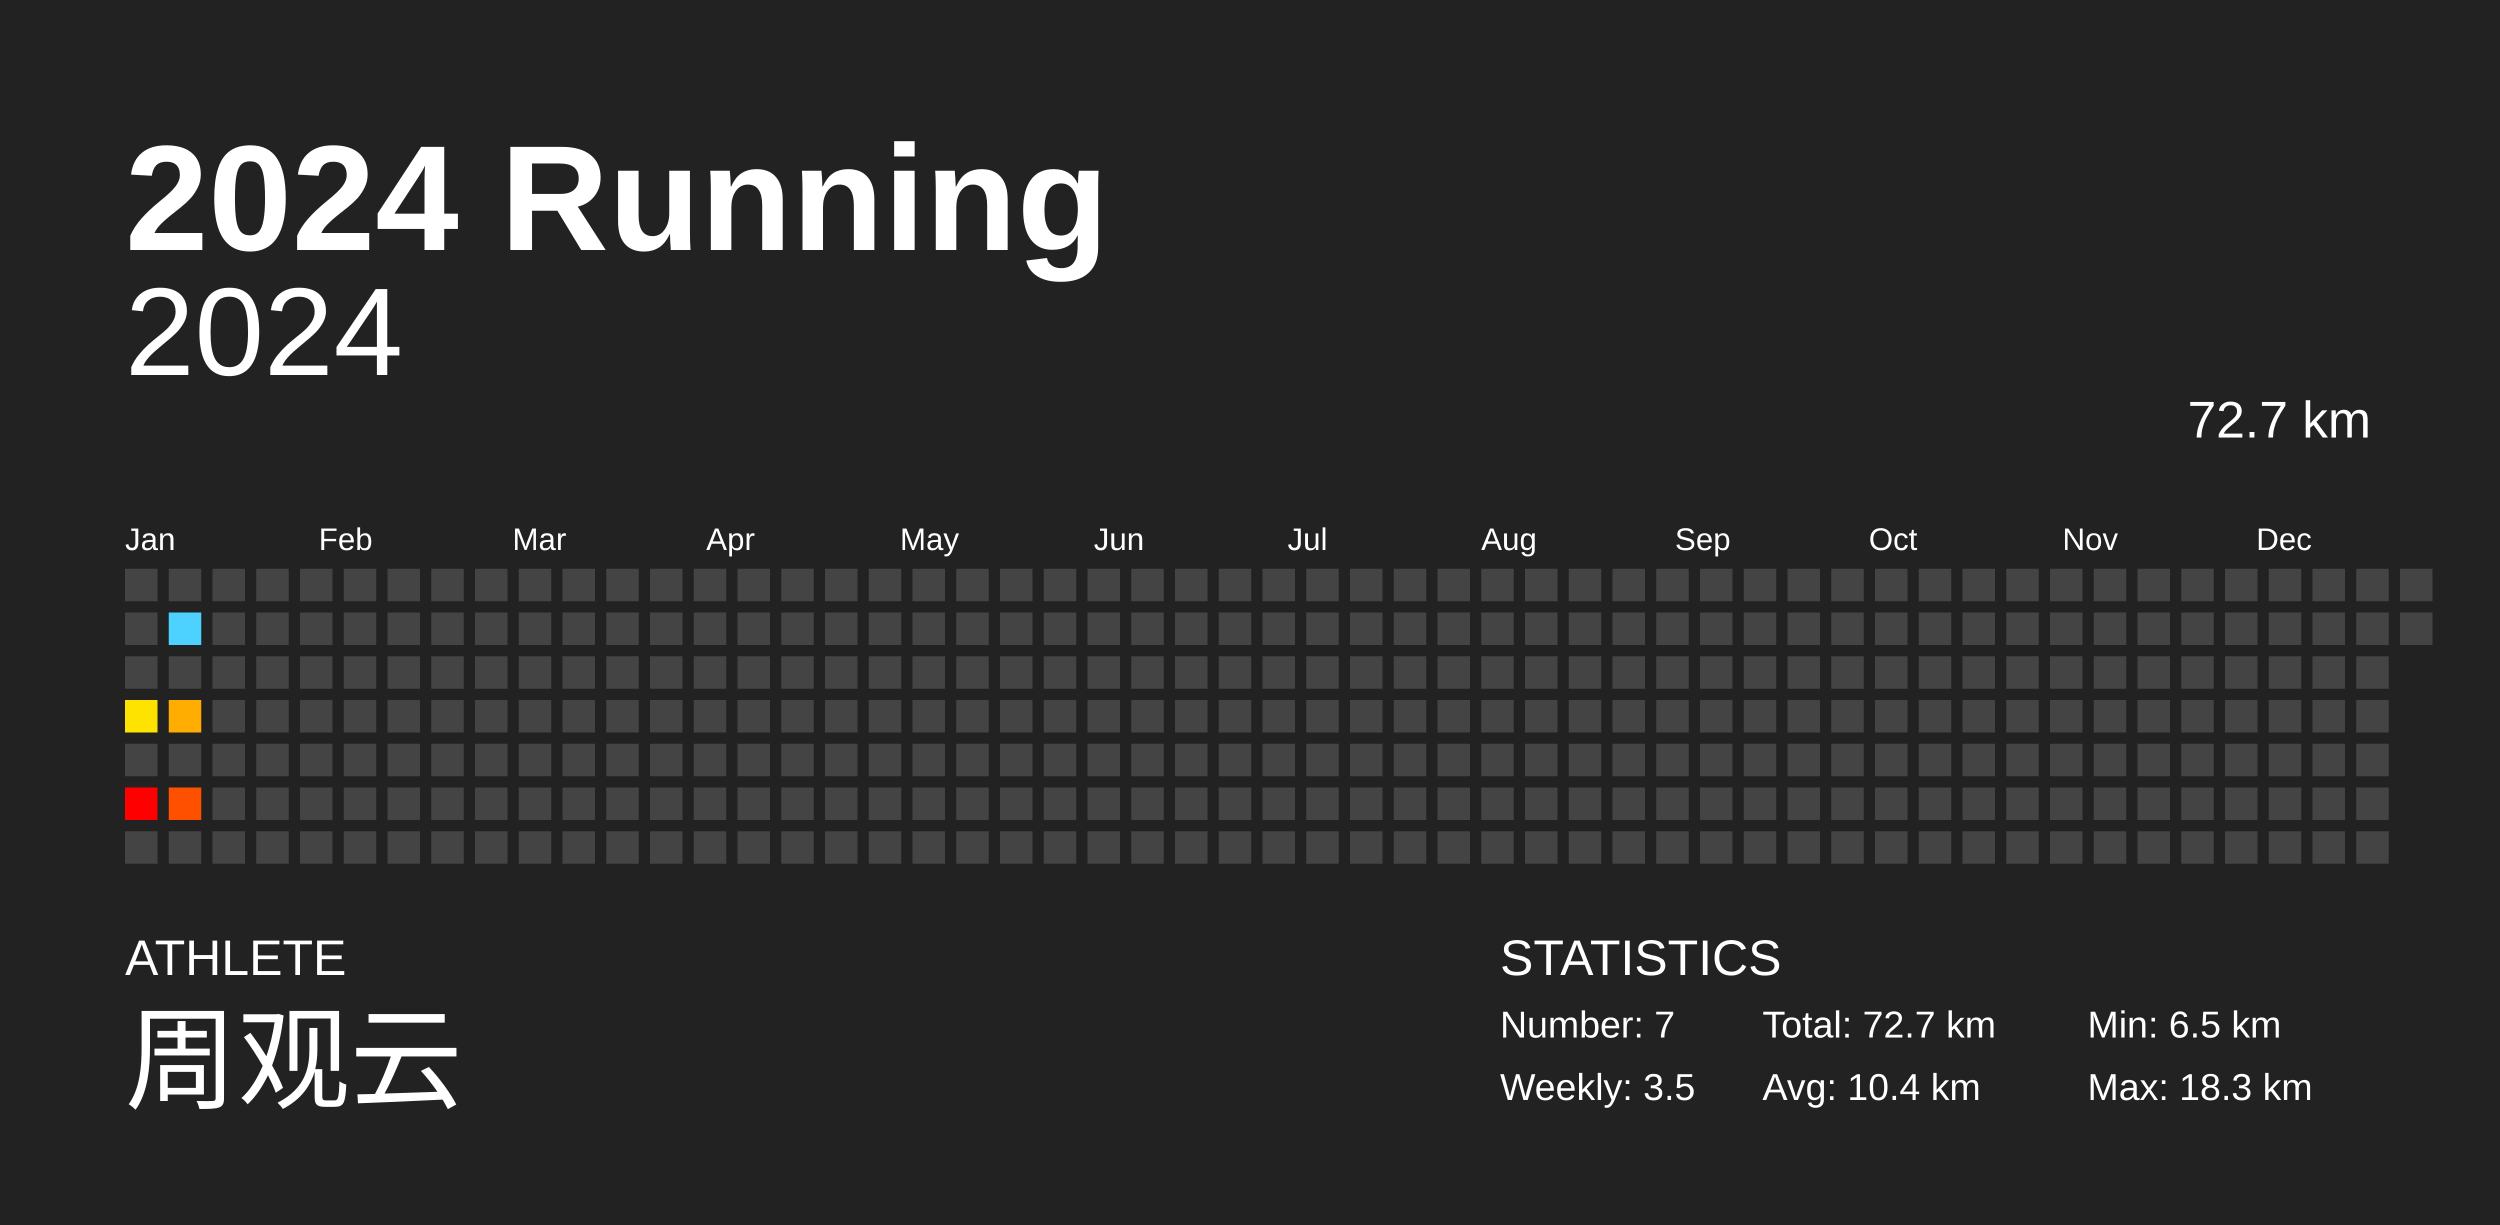
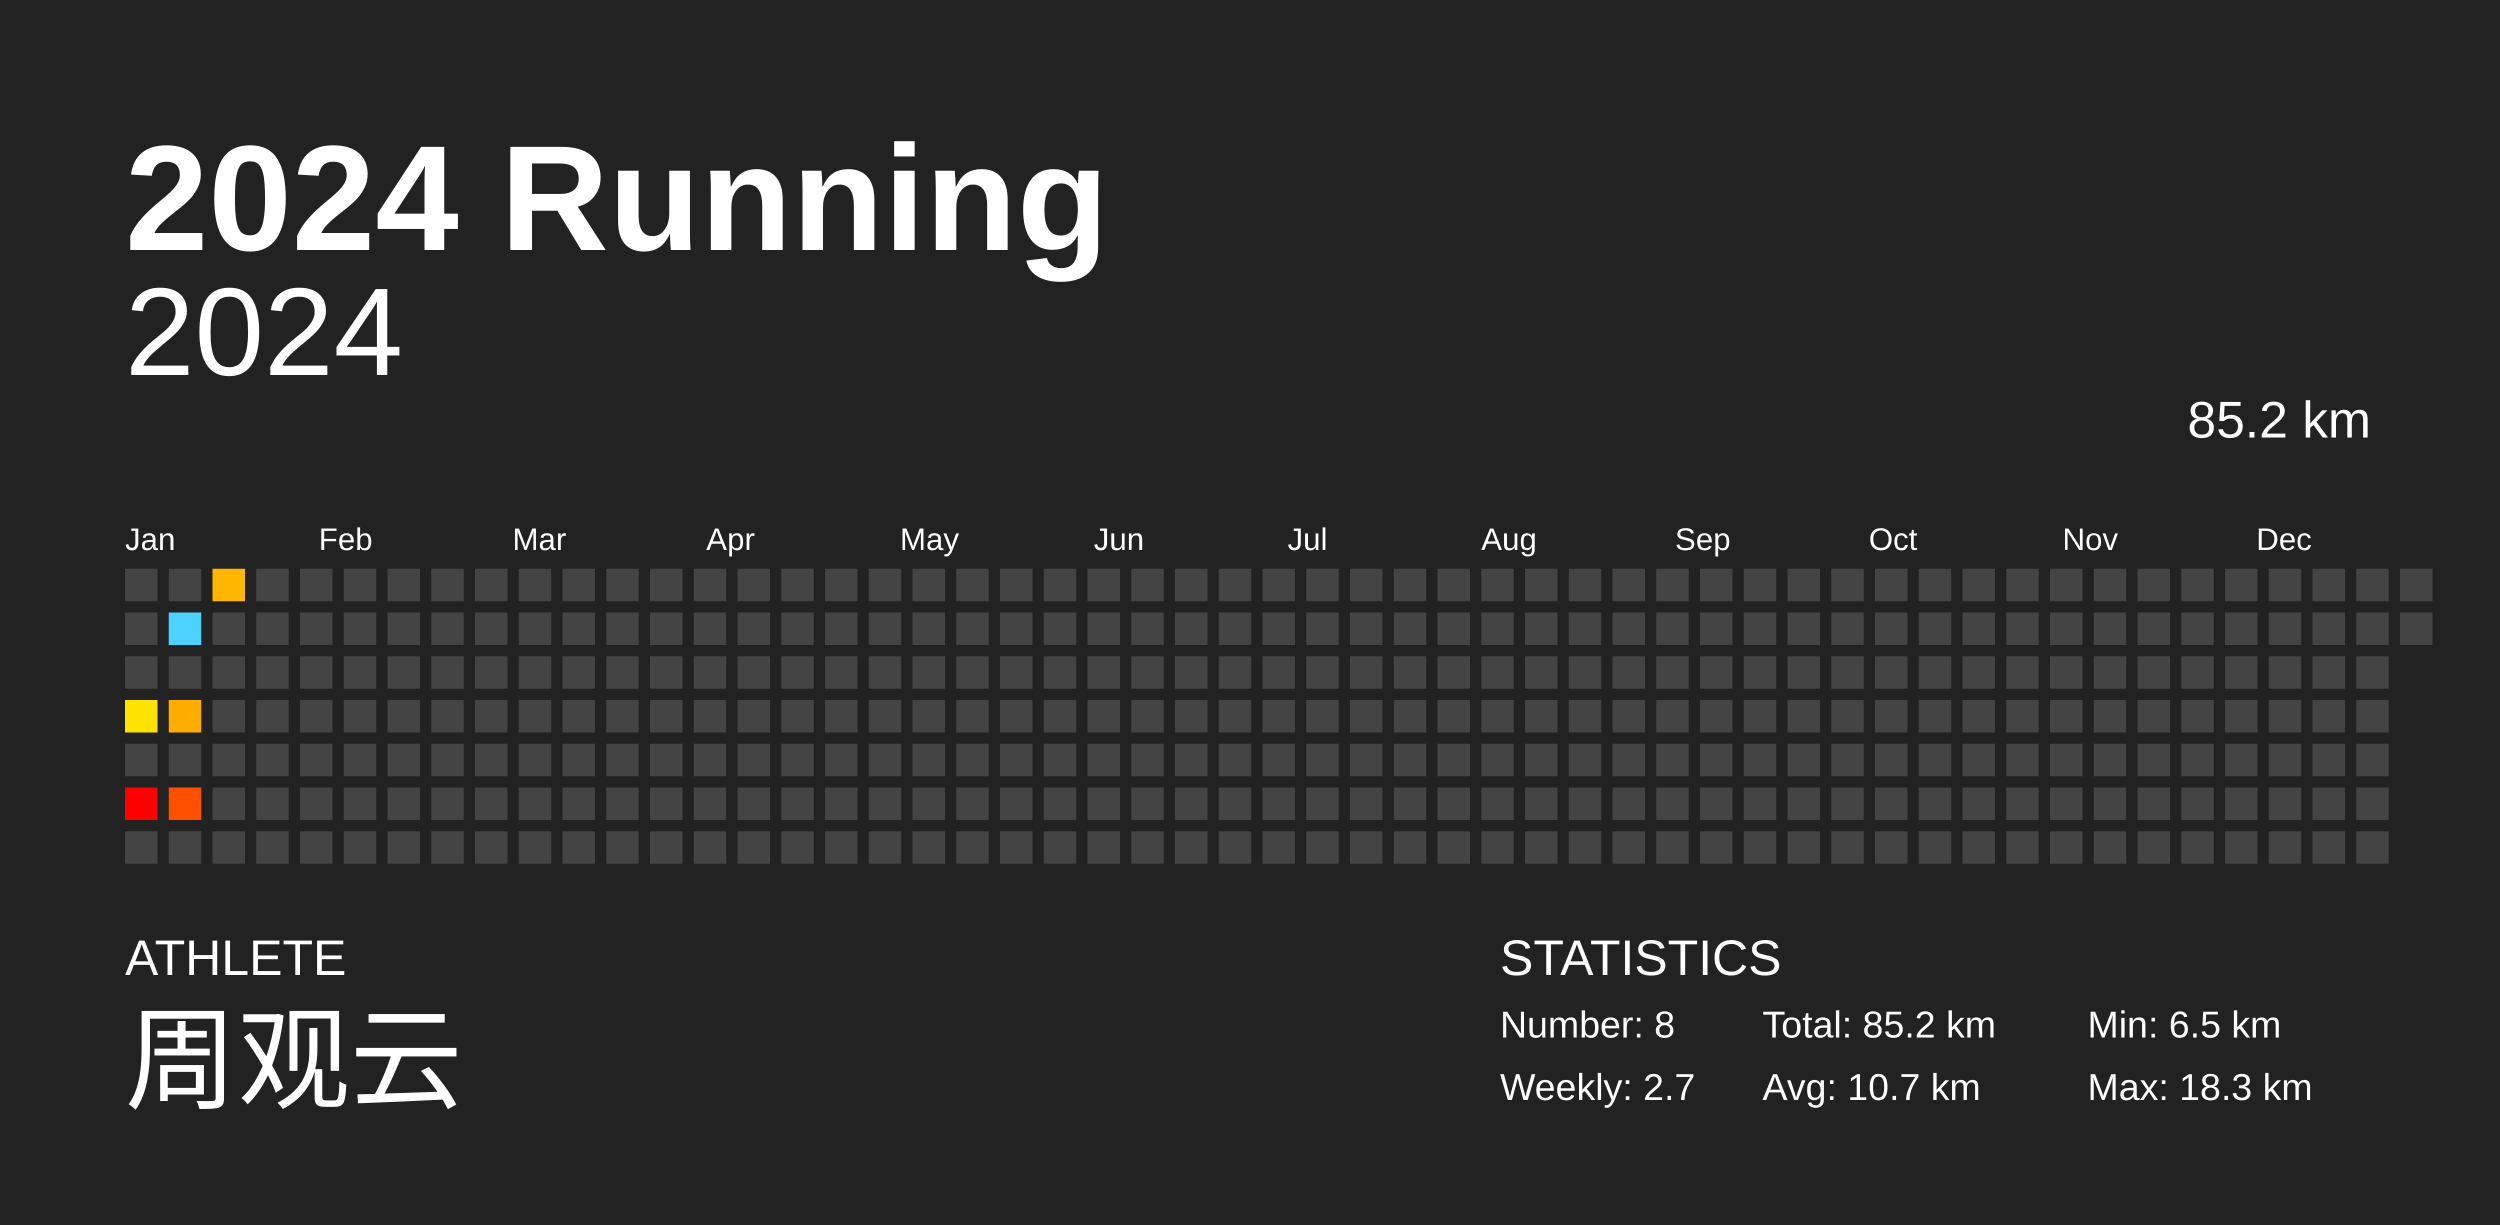
<svg xmlns="http://www.w3.org/2000/svg" baseProfile="full" height="98mm" version="1.1" viewBox="0,0,200,98" width="200mm">
  <defs />
  <rect fill="#222222" height="98" width="200" x="0" y="0" />
  <text fill="#FFFFFF" style="font-size:12px; font-family:Arial; font-weight:bold;" x="10" y="20">2024 Running</text>
  <text fill="#FFFFFF" style="font-size:4px; font-family:Arial" x="10" y="78">ATHLETE</text>
  <text fill="#FFFFFF" style="font-size:9px; font-family:Arial" x="10" y="88">周观云</text>
  <text fill="#FFFFFF" style="font-size:4px; font-family:Arial" x="120" y="78">STATISTICS</text>
-   <text fill="#FFFFFF" style="font-size:3px; font-family:Arial" x="120" y="83">Number: 7</text>
-   <text fill="#FFFFFF" style="font-size:3px; font-family:Arial" x="120" y="88">Weekly: 3.5</text>
-   <text fill="#FFFFFF" style="font-size:3px; font-family:Arial" x="141" y="83">Total: 72.7 km</text>
-   <text fill="#FFFFFF" style="font-size:3px; font-family:Arial" x="141" y="88">Avg: 10.4 km</text>
+   <text fill="#FFFFFF" style="font-size:3px; font-family:Arial" x="120" y="83">Number: 8</text>
+   <text fill="#FFFFFF" style="font-size:3px; font-family:Arial" x="120" y="88">Weekly: 2.7</text>
+   <text fill="#FFFFFF" style="font-size:3px; font-family:Arial" x="141" y="83">Total: 85.2 km</text>
+   <text fill="#FFFFFF" style="font-size:3px; font-family:Arial" x="141" y="88">Avg: 10.7 km</text>
  <text fill="#FFFFFF" style="font-size:3px; font-family:Arial" x="167" y="83">Min: 6.5 km</text>
  <text fill="#FFFFFF" style="font-size:3px; font-family:Arial" x="167" y="88">Max: 18.3 km</text>
  <text alignment-baseline="hanging" fill="#FFFFFF" style="font-size:10.0px; font-family:Arial;" x="10" y="30">2024</text>
-   <text alignment-baseline="hanging" fill="#FFFFFF" style="font-size:4.125px; font-family:Arial;" x="175" y="35">72.7 km</text>
+   <text alignment-baseline="hanging" fill="#FFFFFF" style="font-size:4.125px; font-family:Arial;" x="175" y="35">85.2 km</text>
  <text fill="#FFFFFF" style="font-size:2.5px; font-family:Arial" x="10.0" y="44">Jan</text>
  <text fill="#FFFFFF" style="font-size:2.5px; font-family:Arial" x="25.5" y="44">Feb</text>
  <text fill="#FFFFFF" style="font-size:2.5px; font-family:Arial" x="41.0" y="44">Mar</text>
  <text fill="#FFFFFF" style="font-size:2.5px; font-family:Arial" x="56.5" y="44">Apr</text>
  <text fill="#FFFFFF" style="font-size:2.5px; font-family:Arial" x="72.0" y="44">May</text>
  <text fill="#FFFFFF" style="font-size:2.5px; font-family:Arial" x="87.5" y="44">Jun</text>
  <text fill="#FFFFFF" style="font-size:2.5px; font-family:Arial" x="103.0" y="44">Jul</text>
  <text fill="#FFFFFF" style="font-size:2.5px; font-family:Arial" x="118.5" y="44">Aug</text>
  <text fill="#FFFFFF" style="font-size:2.5px; font-family:Arial" x="134.0" y="44">Sep</text>
  <text fill="#FFFFFF" style="font-size:2.5px; font-family:Arial" x="149.5" y="44">Oct</text>
  <text fill="#FFFFFF" style="font-size:2.5px; font-family:Arial" x="165.0" y="44">Nov</text>
  <text fill="#FFFFFF" style="font-size:2.5px; font-family:Arial" x="180.5" y="44">Dec</text>
  <rect fill="#444444" height="2.6" width="2.6" x="10.0" y="45.5" />
  <rect fill="#444444" height="2.6" width="2.6" x="10.0" y="49.0" />
  <rect fill="#444444" height="2.6" width="2.6" x="10.0" y="52.5" />
  <rect fill="#ffe300" height="2.6" width="2.6" x="10.0" y="56.0" />
  <rect fill="#444444" height="2.6" width="2.6" x="10.0" y="59.5" />
  <rect fill="red" height="2.6" width="2.6" x="10.0" y="63.0" />
  <rect fill="#444444" height="2.6" width="2.6" x="10.0" y="66.5" />
  <rect fill="#444444" height="2.6" width="2.6" x="13.5" y="45.5" />
  <rect fill="#4dd2ff" height="2.6" width="2.6" x="13.5" y="49.0" />
  <rect fill="#444444" height="2.6" width="2.6" x="13.5" y="52.5" />
  <rect fill="#ffad00" height="2.6" width="2.6" x="13.5" y="56.0" />
  <rect fill="#444444" height="2.6" width="2.6" x="13.5" y="59.5" />
  <rect fill="#ff5000" height="2.6" width="2.6" x="13.5" y="63.0" />
  <rect fill="#444444" height="2.6" width="2.6" x="13.5" y="66.5" />
-   <rect fill="#444444" height="2.6" width="2.6" x="17.0" y="45.5" />
+   <rect fill="#ffb600" height="2.6" width="2.6" x="17.0" y="45.5" />
  <rect fill="#444444" height="2.6" width="2.6" x="17.0" y="49.0" />
  <rect fill="#444444" height="2.6" width="2.6" x="17.0" y="52.5" />
  <rect fill="#444444" height="2.6" width="2.6" x="17.0" y="56.0" />
  <rect fill="#444444" height="2.6" width="2.6" x="17.0" y="59.5" />
  <rect fill="#444444" height="2.6" width="2.6" x="17.0" y="63.0" />
  <rect fill="#444444" height="2.6" width="2.6" x="17.0" y="66.5" />
  <rect fill="#444444" height="2.6" width="2.6" x="20.5" y="45.5" />
  <rect fill="#444444" height="2.6" width="2.6" x="20.5" y="49.0" />
  <rect fill="#444444" height="2.6" width="2.6" x="20.5" y="52.5" />
  <rect fill="#444444" height="2.6" width="2.6" x="20.5" y="56.0" />
  <rect fill="#444444" height="2.6" width="2.6" x="20.5" y="59.5" />
  <rect fill="#444444" height="2.6" width="2.6" x="20.5" y="63.0" />
  <rect fill="#444444" height="2.6" width="2.6" x="20.5" y="66.5" />
  <rect fill="#444444" height="2.6" width="2.6" x="24.0" y="45.5" />
  <rect fill="#444444" height="2.6" width="2.6" x="24.0" y="49.0" />
  <rect fill="#444444" height="2.6" width="2.6" x="24.0" y="52.5" />
  <rect fill="#444444" height="2.6" width="2.6" x="24.0" y="56.0" />
  <rect fill="#444444" height="2.6" width="2.6" x="24.0" y="59.5" />
  <rect fill="#444444" height="2.6" width="2.6" x="24.0" y="63.0" />
  <rect fill="#444444" height="2.6" width="2.6" x="24.0" y="66.5" />
  <rect fill="#444444" height="2.6" width="2.6" x="27.5" y="45.5" />
  <rect fill="#444444" height="2.6" width="2.6" x="27.5" y="49.0" />
  <rect fill="#444444" height="2.6" width="2.6" x="27.5" y="52.5" />
  <rect fill="#444444" height="2.6" width="2.6" x="27.5" y="56.0" />
  <rect fill="#444444" height="2.6" width="2.6" x="27.5" y="59.5" />
  <rect fill="#444444" height="2.6" width="2.6" x="27.5" y="63.0" />
  <rect fill="#444444" height="2.6" width="2.6" x="27.5" y="66.5" />
  <rect fill="#444444" height="2.6" width="2.6" x="31.0" y="45.5" />
  <rect fill="#444444" height="2.6" width="2.6" x="31.0" y="49.0" />
  <rect fill="#444444" height="2.6" width="2.6" x="31.0" y="52.5" />
  <rect fill="#444444" height="2.6" width="2.6" x="31.0" y="56.0" />
  <rect fill="#444444" height="2.6" width="2.6" x="31.0" y="59.5" />
  <rect fill="#444444" height="2.6" width="2.6" x="31.0" y="63.0" />
  <rect fill="#444444" height="2.6" width="2.6" x="31.0" y="66.5" />
  <rect fill="#444444" height="2.6" width="2.6" x="34.5" y="45.5" />
  <rect fill="#444444" height="2.6" width="2.6" x="34.5" y="49.0" />
  <rect fill="#444444" height="2.6" width="2.6" x="34.5" y="52.5" />
  <rect fill="#444444" height="2.6" width="2.6" x="34.5" y="56.0" />
  <rect fill="#444444" height="2.6" width="2.6" x="34.5" y="59.5" />
  <rect fill="#444444" height="2.6" width="2.6" x="34.5" y="63.0" />
  <rect fill="#444444" height="2.6" width="2.6" x="34.5" y="66.5" />
  <rect fill="#444444" height="2.6" width="2.6" x="38.0" y="45.5" />
  <rect fill="#444444" height="2.6" width="2.6" x="38.0" y="49.0" />
  <rect fill="#444444" height="2.6" width="2.6" x="38.0" y="52.5" />
  <rect fill="#444444" height="2.6" width="2.6" x="38.0" y="56.0" />
  <rect fill="#444444" height="2.6" width="2.6" x="38.0" y="59.5" />
  <rect fill="#444444" height="2.6" width="2.6" x="38.0" y="63.0" />
  <rect fill="#444444" height="2.6" width="2.6" x="38.0" y="66.5" />
  <rect fill="#444444" height="2.6" width="2.6" x="41.5" y="45.5" />
  <rect fill="#444444" height="2.6" width="2.6" x="41.5" y="49.0" />
  <rect fill="#444444" height="2.6" width="2.6" x="41.5" y="52.5" />
  <rect fill="#444444" height="2.6" width="2.6" x="41.5" y="56.0" />
  <rect fill="#444444" height="2.6" width="2.6" x="41.5" y="59.5" />
  <rect fill="#444444" height="2.6" width="2.6" x="41.5" y="63.0" />
  <rect fill="#444444" height="2.6" width="2.6" x="41.5" y="66.5" />
  <rect fill="#444444" height="2.6" width="2.6" x="45.0" y="45.5" />
  <rect fill="#444444" height="2.6" width="2.6" x="45.0" y="49.0" />
  <rect fill="#444444" height="2.6" width="2.6" x="45.0" y="52.5" />
  <rect fill="#444444" height="2.6" width="2.6" x="45.0" y="56.0" />
  <rect fill="#444444" height="2.6" width="2.6" x="45.0" y="59.5" />
  <rect fill="#444444" height="2.6" width="2.6" x="45.0" y="63.0" />
  <rect fill="#444444" height="2.6" width="2.6" x="45.0" y="66.5" />
  <rect fill="#444444" height="2.6" width="2.6" x="48.5" y="45.5" />
  <rect fill="#444444" height="2.6" width="2.6" x="48.5" y="49.0" />
  <rect fill="#444444" height="2.6" width="2.6" x="48.5" y="52.5" />
  <rect fill="#444444" height="2.6" width="2.6" x="48.5" y="56.0" />
  <rect fill="#444444" height="2.6" width="2.6" x="48.5" y="59.5" />
  <rect fill="#444444" height="2.6" width="2.6" x="48.5" y="63.0" />
  <rect fill="#444444" height="2.6" width="2.6" x="48.5" y="66.5" />
  <rect fill="#444444" height="2.6" width="2.6" x="52.0" y="45.5" />
  <rect fill="#444444" height="2.6" width="2.6" x="52.0" y="49.0" />
  <rect fill="#444444" height="2.6" width="2.6" x="52.0" y="52.5" />
  <rect fill="#444444" height="2.6" width="2.6" x="52.0" y="56.0" />
  <rect fill="#444444" height="2.6" width="2.6" x="52.0" y="59.5" />
  <rect fill="#444444" height="2.6" width="2.6" x="52.0" y="63.0" />
  <rect fill="#444444" height="2.6" width="2.6" x="52.0" y="66.5" />
  <rect fill="#444444" height="2.6" width="2.6" x="55.5" y="45.5" />
  <rect fill="#444444" height="2.6" width="2.6" x="55.5" y="49.0" />
  <rect fill="#444444" height="2.6" width="2.6" x="55.5" y="52.5" />
  <rect fill="#444444" height="2.6" width="2.6" x="55.5" y="56.0" />
  <rect fill="#444444" height="2.6" width="2.6" x="55.5" y="59.5" />
  <rect fill="#444444" height="2.6" width="2.6" x="55.5" y="63.0" />
  <rect fill="#444444" height="2.6" width="2.6" x="55.5" y="66.5" />
  <rect fill="#444444" height="2.6" width="2.6" x="59.0" y="45.5" />
  <rect fill="#444444" height="2.6" width="2.6" x="59.0" y="49.0" />
  <rect fill="#444444" height="2.6" width="2.6" x="59.0" y="52.5" />
  <rect fill="#444444" height="2.6" width="2.6" x="59.0" y="56.0" />
  <rect fill="#444444" height="2.6" width="2.6" x="59.0" y="59.5" />
  <rect fill="#444444" height="2.6" width="2.6" x="59.0" y="63.0" />
  <rect fill="#444444" height="2.6" width="2.6" x="59.0" y="66.5" />
  <rect fill="#444444" height="2.6" width="2.6" x="62.5" y="45.5" />
  <rect fill="#444444" height="2.6" width="2.6" x="62.5" y="49.0" />
  <rect fill="#444444" height="2.6" width="2.6" x="62.5" y="52.5" />
  <rect fill="#444444" height="2.6" width="2.6" x="62.5" y="56.0" />
  <rect fill="#444444" height="2.6" width="2.6" x="62.5" y="59.5" />
  <rect fill="#444444" height="2.6" width="2.6" x="62.5" y="63.0" />
  <rect fill="#444444" height="2.6" width="2.6" x="62.5" y="66.5" />
  <rect fill="#444444" height="2.6" width="2.6" x="66.0" y="45.5" />
  <rect fill="#444444" height="2.6" width="2.6" x="66.0" y="49.0" />
  <rect fill="#444444" height="2.6" width="2.6" x="66.0" y="52.5" />
  <rect fill="#444444" height="2.6" width="2.6" x="66.0" y="56.0" />
  <rect fill="#444444" height="2.6" width="2.6" x="66.0" y="59.5" />
  <rect fill="#444444" height="2.6" width="2.6" x="66.0" y="63.0" />
  <rect fill="#444444" height="2.6" width="2.6" x="66.0" y="66.5" />
  <rect fill="#444444" height="2.6" width="2.6" x="69.5" y="45.5" />
  <rect fill="#444444" height="2.6" width="2.6" x="69.5" y="49.0" />
  <rect fill="#444444" height="2.6" width="2.6" x="69.5" y="52.5" />
  <rect fill="#444444" height="2.6" width="2.6" x="69.5" y="56.0" />
  <rect fill="#444444" height="2.6" width="2.6" x="69.5" y="59.5" />
  <rect fill="#444444" height="2.6" width="2.6" x="69.5" y="63.0" />
  <rect fill="#444444" height="2.6" width="2.6" x="69.5" y="66.5" />
  <rect fill="#444444" height="2.6" width="2.6" x="73.0" y="45.5" />
  <rect fill="#444444" height="2.6" width="2.6" x="73.0" y="49.0" />
  <rect fill="#444444" height="2.6" width="2.6" x="73.0" y="52.5" />
  <rect fill="#444444" height="2.6" width="2.6" x="73.0" y="56.0" />
  <rect fill="#444444" height="2.6" width="2.6" x="73.0" y="59.5" />
  <rect fill="#444444" height="2.6" width="2.6" x="73.0" y="63.0" />
  <rect fill="#444444" height="2.6" width="2.6" x="73.0" y="66.5" />
  <rect fill="#444444" height="2.6" width="2.6" x="76.5" y="45.5" />
  <rect fill="#444444" height="2.6" width="2.6" x="76.5" y="49.0" />
  <rect fill="#444444" height="2.6" width="2.6" x="76.5" y="52.5" />
  <rect fill="#444444" height="2.6" width="2.6" x="76.5" y="56.0" />
  <rect fill="#444444" height="2.6" width="2.6" x="76.5" y="59.5" />
  <rect fill="#444444" height="2.6" width="2.6" x="76.5" y="63.0" />
  <rect fill="#444444" height="2.6" width="2.6" x="76.5" y="66.5" />
  <rect fill="#444444" height="2.6" width="2.6" x="80.0" y="45.5" />
  <rect fill="#444444" height="2.6" width="2.6" x="80.0" y="49.0" />
  <rect fill="#444444" height="2.6" width="2.6" x="80.0" y="52.5" />
  <rect fill="#444444" height="2.6" width="2.6" x="80.0" y="56.0" />
  <rect fill="#444444" height="2.6" width="2.6" x="80.0" y="59.5" />
  <rect fill="#444444" height="2.6" width="2.6" x="80.0" y="63.0" />
  <rect fill="#444444" height="2.6" width="2.6" x="80.0" y="66.5" />
  <rect fill="#444444" height="2.6" width="2.6" x="83.5" y="45.5" />
  <rect fill="#444444" height="2.6" width="2.6" x="83.5" y="49.0" />
  <rect fill="#444444" height="2.6" width="2.6" x="83.5" y="52.5" />
  <rect fill="#444444" height="2.6" width="2.6" x="83.5" y="56.0" />
  <rect fill="#444444" height="2.6" width="2.6" x="83.5" y="59.5" />
  <rect fill="#444444" height="2.6" width="2.6" x="83.5" y="63.0" />
  <rect fill="#444444" height="2.6" width="2.6" x="83.5" y="66.5" />
  <rect fill="#444444" height="2.6" width="2.6" x="87.0" y="45.5" />
  <rect fill="#444444" height="2.6" width="2.6" x="87.0" y="49.0" />
  <rect fill="#444444" height="2.6" width="2.6" x="87.0" y="52.5" />
  <rect fill="#444444" height="2.6" width="2.6" x="87.0" y="56.0" />
  <rect fill="#444444" height="2.6" width="2.6" x="87.0" y="59.5" />
  <rect fill="#444444" height="2.6" width="2.6" x="87.0" y="63.0" />
  <rect fill="#444444" height="2.6" width="2.6" x="87.0" y="66.5" />
  <rect fill="#444444" height="2.6" width="2.6" x="90.5" y="45.5" />
  <rect fill="#444444" height="2.6" width="2.6" x="90.5" y="49.0" />
  <rect fill="#444444" height="2.6" width="2.6" x="90.5" y="52.5" />
  <rect fill="#444444" height="2.6" width="2.6" x="90.5" y="56.0" />
  <rect fill="#444444" height="2.6" width="2.6" x="90.5" y="59.5" />
  <rect fill="#444444" height="2.6" width="2.6" x="90.5" y="63.0" />
  <rect fill="#444444" height="2.6" width="2.6" x="90.5" y="66.5" />
  <rect fill="#444444" height="2.6" width="2.6" x="94.0" y="45.5" />
  <rect fill="#444444" height="2.6" width="2.6" x="94.0" y="49.0" />
  <rect fill="#444444" height="2.6" width="2.6" x="94.0" y="52.5" />
  <rect fill="#444444" height="2.6" width="2.6" x="94.0" y="56.0" />
  <rect fill="#444444" height="2.6" width="2.6" x="94.0" y="59.5" />
  <rect fill="#444444" height="2.6" width="2.6" x="94.0" y="63.0" />
  <rect fill="#444444" height="2.6" width="2.6" x="94.0" y="66.5" />
  <rect fill="#444444" height="2.6" width="2.6" x="97.5" y="45.5" />
  <rect fill="#444444" height="2.6" width="2.6" x="97.5" y="49.0" />
  <rect fill="#444444" height="2.6" width="2.6" x="97.5" y="52.5" />
  <rect fill="#444444" height="2.6" width="2.6" x="97.5" y="56.0" />
  <rect fill="#444444" height="2.6" width="2.6" x="97.5" y="59.5" />
  <rect fill="#444444" height="2.6" width="2.6" x="97.5" y="63.0" />
  <rect fill="#444444" height="2.6" width="2.6" x="97.5" y="66.5" />
  <rect fill="#444444" height="2.6" width="2.6" x="101.0" y="45.5" />
  <rect fill="#444444" height="2.6" width="2.6" x="101.0" y="49.0" />
  <rect fill="#444444" height="2.6" width="2.6" x="101.0" y="52.5" />
  <rect fill="#444444" height="2.6" width="2.6" x="101.0" y="56.0" />
  <rect fill="#444444" height="2.6" width="2.6" x="101.0" y="59.5" />
  <rect fill="#444444" height="2.6" width="2.6" x="101.0" y="63.0" />
  <rect fill="#444444" height="2.6" width="2.6" x="101.0" y="66.5" />
  <rect fill="#444444" height="2.6" width="2.6" x="104.5" y="45.5" />
  <rect fill="#444444" height="2.6" width="2.6" x="104.5" y="49.0" />
  <rect fill="#444444" height="2.6" width="2.6" x="104.5" y="52.5" />
  <rect fill="#444444" height="2.6" width="2.6" x="104.5" y="56.0" />
  <rect fill="#444444" height="2.6" width="2.6" x="104.5" y="59.5" />
  <rect fill="#444444" height="2.6" width="2.6" x="104.5" y="63.0" />
  <rect fill="#444444" height="2.6" width="2.6" x="104.5" y="66.5" />
  <rect fill="#444444" height="2.6" width="2.6" x="108.0" y="45.5" />
  <rect fill="#444444" height="2.6" width="2.6" x="108.0" y="49.0" />
  <rect fill="#444444" height="2.6" width="2.6" x="108.0" y="52.5" />
  <rect fill="#444444" height="2.6" width="2.6" x="108.0" y="56.0" />
  <rect fill="#444444" height="2.6" width="2.6" x="108.0" y="59.5" />
  <rect fill="#444444" height="2.6" width="2.6" x="108.0" y="63.0" />
  <rect fill="#444444" height="2.6" width="2.6" x="108.0" y="66.5" />
  <rect fill="#444444" height="2.6" width="2.6" x="111.5" y="45.5" />
  <rect fill="#444444" height="2.6" width="2.6" x="111.5" y="49.0" />
  <rect fill="#444444" height="2.6" width="2.6" x="111.5" y="52.5" />
  <rect fill="#444444" height="2.6" width="2.6" x="111.5" y="56.0" />
  <rect fill="#444444" height="2.6" width="2.6" x="111.5" y="59.5" />
  <rect fill="#444444" height="2.6" width="2.6" x="111.5" y="63.0" />
  <rect fill="#444444" height="2.6" width="2.6" x="111.5" y="66.5" />
  <rect fill="#444444" height="2.6" width="2.6" x="115.0" y="45.5" />
  <rect fill="#444444" height="2.6" width="2.6" x="115.0" y="49.0" />
  <rect fill="#444444" height="2.6" width="2.6" x="115.0" y="52.5" />
  <rect fill="#444444" height="2.6" width="2.6" x="115.0" y="56.0" />
  <rect fill="#444444" height="2.6" width="2.6" x="115.0" y="59.5" />
  <rect fill="#444444" height="2.6" width="2.6" x="115.0" y="63.0" />
  <rect fill="#444444" height="2.6" width="2.6" x="115.0" y="66.5" />
  <rect fill="#444444" height="2.6" width="2.6" x="118.5" y="45.5" />
  <rect fill="#444444" height="2.6" width="2.6" x="118.5" y="49.0" />
  <rect fill="#444444" height="2.6" width="2.6" x="118.5" y="52.5" />
  <rect fill="#444444" height="2.6" width="2.6" x="118.5" y="56.0" />
  <rect fill="#444444" height="2.6" width="2.6" x="118.5" y="59.5" />
  <rect fill="#444444" height="2.6" width="2.6" x="118.5" y="63.0" />
  <rect fill="#444444" height="2.6" width="2.6" x="118.5" y="66.5" />
  <rect fill="#444444" height="2.6" width="2.6" x="122.0" y="45.5" />
  <rect fill="#444444" height="2.6" width="2.6" x="122.0" y="49.0" />
  <rect fill="#444444" height="2.6" width="2.6" x="122.0" y="52.5" />
  <rect fill="#444444" height="2.6" width="2.6" x="122.0" y="56.0" />
  <rect fill="#444444" height="2.6" width="2.6" x="122.0" y="59.5" />
  <rect fill="#444444" height="2.6" width="2.6" x="122.0" y="63.0" />
  <rect fill="#444444" height="2.6" width="2.6" x="122.0" y="66.5" />
  <rect fill="#444444" height="2.6" width="2.6" x="125.5" y="45.5" />
  <rect fill="#444444" height="2.6" width="2.6" x="125.5" y="49.0" />
  <rect fill="#444444" height="2.6" width="2.6" x="125.5" y="52.5" />
  <rect fill="#444444" height="2.6" width="2.6" x="125.5" y="56.0" />
  <rect fill="#444444" height="2.6" width="2.6" x="125.5" y="59.5" />
  <rect fill="#444444" height="2.6" width="2.6" x="125.5" y="63.0" />
  <rect fill="#444444" height="2.6" width="2.6" x="125.5" y="66.5" />
  <rect fill="#444444" height="2.6" width="2.6" x="129.0" y="45.5" />
  <rect fill="#444444" height="2.6" width="2.6" x="129.0" y="49.0" />
  <rect fill="#444444" height="2.6" width="2.6" x="129.0" y="52.5" />
  <rect fill="#444444" height="2.6" width="2.6" x="129.0" y="56.0" />
  <rect fill="#444444" height="2.6" width="2.6" x="129.0" y="59.5" />
  <rect fill="#444444" height="2.6" width="2.6" x="129.0" y="63.0" />
  <rect fill="#444444" height="2.6" width="2.6" x="129.0" y="66.5" />
  <rect fill="#444444" height="2.6" width="2.6" x="132.5" y="45.5" />
  <rect fill="#444444" height="2.6" width="2.6" x="132.5" y="49.0" />
  <rect fill="#444444" height="2.6" width="2.6" x="132.5" y="52.5" />
  <rect fill="#444444" height="2.6" width="2.6" x="132.5" y="56.0" />
  <rect fill="#444444" height="2.6" width="2.6" x="132.5" y="59.5" />
  <rect fill="#444444" height="2.6" width="2.6" x="132.5" y="63.0" />
  <rect fill="#444444" height="2.6" width="2.6" x="132.5" y="66.5" />
  <rect fill="#444444" height="2.6" width="2.6" x="136.0" y="45.5" />
  <rect fill="#444444" height="2.6" width="2.6" x="136.0" y="49.0" />
  <rect fill="#444444" height="2.6" width="2.6" x="136.0" y="52.5" />
  <rect fill="#444444" height="2.6" width="2.6" x="136.0" y="56.0" />
  <rect fill="#444444" height="2.6" width="2.6" x="136.0" y="59.5" />
  <rect fill="#444444" height="2.6" width="2.6" x="136.0" y="63.0" />
  <rect fill="#444444" height="2.6" width="2.6" x="136.0" y="66.5" />
  <rect fill="#444444" height="2.6" width="2.6" x="139.5" y="45.5" />
  <rect fill="#444444" height="2.6" width="2.6" x="139.5" y="49.0" />
  <rect fill="#444444" height="2.6" width="2.6" x="139.5" y="52.5" />
  <rect fill="#444444" height="2.6" width="2.6" x="139.5" y="56.0" />
  <rect fill="#444444" height="2.6" width="2.6" x="139.5" y="59.5" />
  <rect fill="#444444" height="2.6" width="2.6" x="139.5" y="63.0" />
  <rect fill="#444444" height="2.6" width="2.6" x="139.5" y="66.5" />
  <rect fill="#444444" height="2.6" width="2.6" x="143.0" y="45.5" />
  <rect fill="#444444" height="2.6" width="2.6" x="143.0" y="49.0" />
  <rect fill="#444444" height="2.6" width="2.6" x="143.0" y="52.5" />
  <rect fill="#444444" height="2.6" width="2.6" x="143.0" y="56.0" />
  <rect fill="#444444" height="2.6" width="2.6" x="143.0" y="59.5" />
  <rect fill="#444444" height="2.6" width="2.6" x="143.0" y="63.0" />
  <rect fill="#444444" height="2.6" width="2.6" x="143.0" y="66.5" />
  <rect fill="#444444" height="2.6" width="2.6" x="146.5" y="45.5" />
  <rect fill="#444444" height="2.6" width="2.6" x="146.5" y="49.0" />
  <rect fill="#444444" height="2.6" width="2.6" x="146.5" y="52.5" />
  <rect fill="#444444" height="2.6" width="2.6" x="146.5" y="56.0" />
  <rect fill="#444444" height="2.6" width="2.6" x="146.5" y="59.5" />
  <rect fill="#444444" height="2.6" width="2.6" x="146.5" y="63.0" />
  <rect fill="#444444" height="2.6" width="2.6" x="146.5" y="66.5" />
  <rect fill="#444444" height="2.6" width="2.6" x="150.0" y="45.5" />
  <rect fill="#444444" height="2.6" width="2.6" x="150.0" y="49.0" />
  <rect fill="#444444" height="2.6" width="2.6" x="150.0" y="52.5" />
  <rect fill="#444444" height="2.6" width="2.6" x="150.0" y="56.0" />
  <rect fill="#444444" height="2.6" width="2.6" x="150.0" y="59.5" />
  <rect fill="#444444" height="2.6" width="2.6" x="150.0" y="63.0" />
  <rect fill="#444444" height="2.6" width="2.6" x="150.0" y="66.5" />
  <rect fill="#444444" height="2.6" width="2.6" x="153.5" y="45.5" />
  <rect fill="#444444" height="2.6" width="2.6" x="153.5" y="49.0" />
  <rect fill="#444444" height="2.6" width="2.6" x="153.5" y="52.5" />
  <rect fill="#444444" height="2.6" width="2.6" x="153.5" y="56.0" />
  <rect fill="#444444" height="2.6" width="2.6" x="153.5" y="59.5" />
  <rect fill="#444444" height="2.6" width="2.6" x="153.5" y="63.0" />
  <rect fill="#444444" height="2.6" width="2.6" x="153.5" y="66.5" />
  <rect fill="#444444" height="2.6" width="2.6" x="157.0" y="45.5" />
  <rect fill="#444444" height="2.6" width="2.6" x="157.0" y="49.0" />
  <rect fill="#444444" height="2.6" width="2.6" x="157.0" y="52.5" />
  <rect fill="#444444" height="2.6" width="2.6" x="157.0" y="56.0" />
  <rect fill="#444444" height="2.6" width="2.6" x="157.0" y="59.5" />
  <rect fill="#444444" height="2.6" width="2.6" x="157.0" y="63.0" />
  <rect fill="#444444" height="2.6" width="2.6" x="157.0" y="66.5" />
  <rect fill="#444444" height="2.6" width="2.6" x="160.5" y="45.5" />
  <rect fill="#444444" height="2.6" width="2.6" x="160.5" y="49.0" />
  <rect fill="#444444" height="2.6" width="2.6" x="160.5" y="52.5" />
  <rect fill="#444444" height="2.6" width="2.6" x="160.5" y="56.0" />
  <rect fill="#444444" height="2.6" width="2.6" x="160.5" y="59.5" />
  <rect fill="#444444" height="2.6" width="2.6" x="160.5" y="63.0" />
  <rect fill="#444444" height="2.6" width="2.6" x="160.5" y="66.5" />
  <rect fill="#444444" height="2.6" width="2.6" x="164.0" y="45.5" />
  <rect fill="#444444" height="2.6" width="2.6" x="164.0" y="49.0" />
  <rect fill="#444444" height="2.6" width="2.6" x="164.0" y="52.5" />
  <rect fill="#444444" height="2.6" width="2.6" x="164.0" y="56.0" />
  <rect fill="#444444" height="2.6" width="2.6" x="164.0" y="59.5" />
  <rect fill="#444444" height="2.6" width="2.6" x="164.0" y="63.0" />
  <rect fill="#444444" height="2.6" width="2.6" x="164.0" y="66.5" />
  <rect fill="#444444" height="2.6" width="2.6" x="167.5" y="45.5" />
  <rect fill="#444444" height="2.6" width="2.6" x="167.5" y="49.0" />
  <rect fill="#444444" height="2.6" width="2.6" x="167.5" y="52.5" />
  <rect fill="#444444" height="2.6" width="2.6" x="167.5" y="56.0" />
  <rect fill="#444444" height="2.6" width="2.6" x="167.5" y="59.5" />
  <rect fill="#444444" height="2.6" width="2.6" x="167.5" y="63.0" />
  <rect fill="#444444" height="2.6" width="2.6" x="167.5" y="66.5" />
  <rect fill="#444444" height="2.6" width="2.6" x="171.0" y="45.5" />
  <rect fill="#444444" height="2.6" width="2.6" x="171.0" y="49.0" />
  <rect fill="#444444" height="2.6" width="2.6" x="171.0" y="52.5" />
  <rect fill="#444444" height="2.6" width="2.6" x="171.0" y="56.0" />
  <rect fill="#444444" height="2.6" width="2.6" x="171.0" y="59.5" />
  <rect fill="#444444" height="2.6" width="2.6" x="171.0" y="63.0" />
  <rect fill="#444444" height="2.6" width="2.6" x="171.0" y="66.5" />
  <rect fill="#444444" height="2.6" width="2.6" x="174.5" y="45.5" />
  <rect fill="#444444" height="2.6" width="2.6" x="174.5" y="49.0" />
  <rect fill="#444444" height="2.6" width="2.6" x="174.5" y="52.5" />
  <rect fill="#444444" height="2.6" width="2.6" x="174.5" y="56.0" />
  <rect fill="#444444" height="2.6" width="2.6" x="174.5" y="59.5" />
  <rect fill="#444444" height="2.6" width="2.6" x="174.5" y="63.0" />
  <rect fill="#444444" height="2.6" width="2.6" x="174.5" y="66.5" />
  <rect fill="#444444" height="2.6" width="2.6" x="178.0" y="45.5" />
  <rect fill="#444444" height="2.6" width="2.6" x="178.0" y="49.0" />
  <rect fill="#444444" height="2.6" width="2.6" x="178.0" y="52.5" />
  <rect fill="#444444" height="2.6" width="2.6" x="178.0" y="56.0" />
  <rect fill="#444444" height="2.6" width="2.6" x="178.0" y="59.5" />
  <rect fill="#444444" height="2.6" width="2.6" x="178.0" y="63.0" />
  <rect fill="#444444" height="2.6" width="2.6" x="178.0" y="66.5" />
  <rect fill="#444444" height="2.6" width="2.6" x="181.5" y="45.5" />
  <rect fill="#444444" height="2.6" width="2.6" x="181.5" y="49.0" />
  <rect fill="#444444" height="2.6" width="2.6" x="181.5" y="52.5" />
  <rect fill="#444444" height="2.6" width="2.6" x="181.5" y="56.0" />
  <rect fill="#444444" height="2.6" width="2.6" x="181.5" y="59.5" />
  <rect fill="#444444" height="2.6" width="2.6" x="181.5" y="63.0" />
  <rect fill="#444444" height="2.6" width="2.6" x="181.5" y="66.5" />
  <rect fill="#444444" height="2.6" width="2.6" x="185.0" y="45.5" />
  <rect fill="#444444" height="2.6" width="2.6" x="185.0" y="49.0" />
  <rect fill="#444444" height="2.6" width="2.6" x="185.0" y="52.5" />
  <rect fill="#444444" height="2.6" width="2.6" x="185.0" y="56.0" />
  <rect fill="#444444" height="2.6" width="2.6" x="185.0" y="59.5" />
  <rect fill="#444444" height="2.6" width="2.6" x="185.0" y="63.0" />
  <rect fill="#444444" height="2.6" width="2.6" x="185.0" y="66.5" />
  <rect fill="#444444" height="2.6" width="2.6" x="188.5" y="45.5" />
  <rect fill="#444444" height="2.6" width="2.6" x="188.5" y="49.0" />
  <rect fill="#444444" height="2.6" width="2.6" x="188.5" y="52.5" />
  <rect fill="#444444" height="2.6" width="2.6" x="188.5" y="56.0" />
  <rect fill="#444444" height="2.6" width="2.6" x="188.5" y="59.5" />
  <rect fill="#444444" height="2.6" width="2.6" x="188.5" y="63.0" />
  <rect fill="#444444" height="2.6" width="2.6" x="188.5" y="66.5" />
  <rect fill="#444444" height="2.6" width="2.6" x="192.0" y="45.5" />
  <rect fill="#444444" height="2.6" width="2.6" x="192.0" y="49.0" />
</svg>
